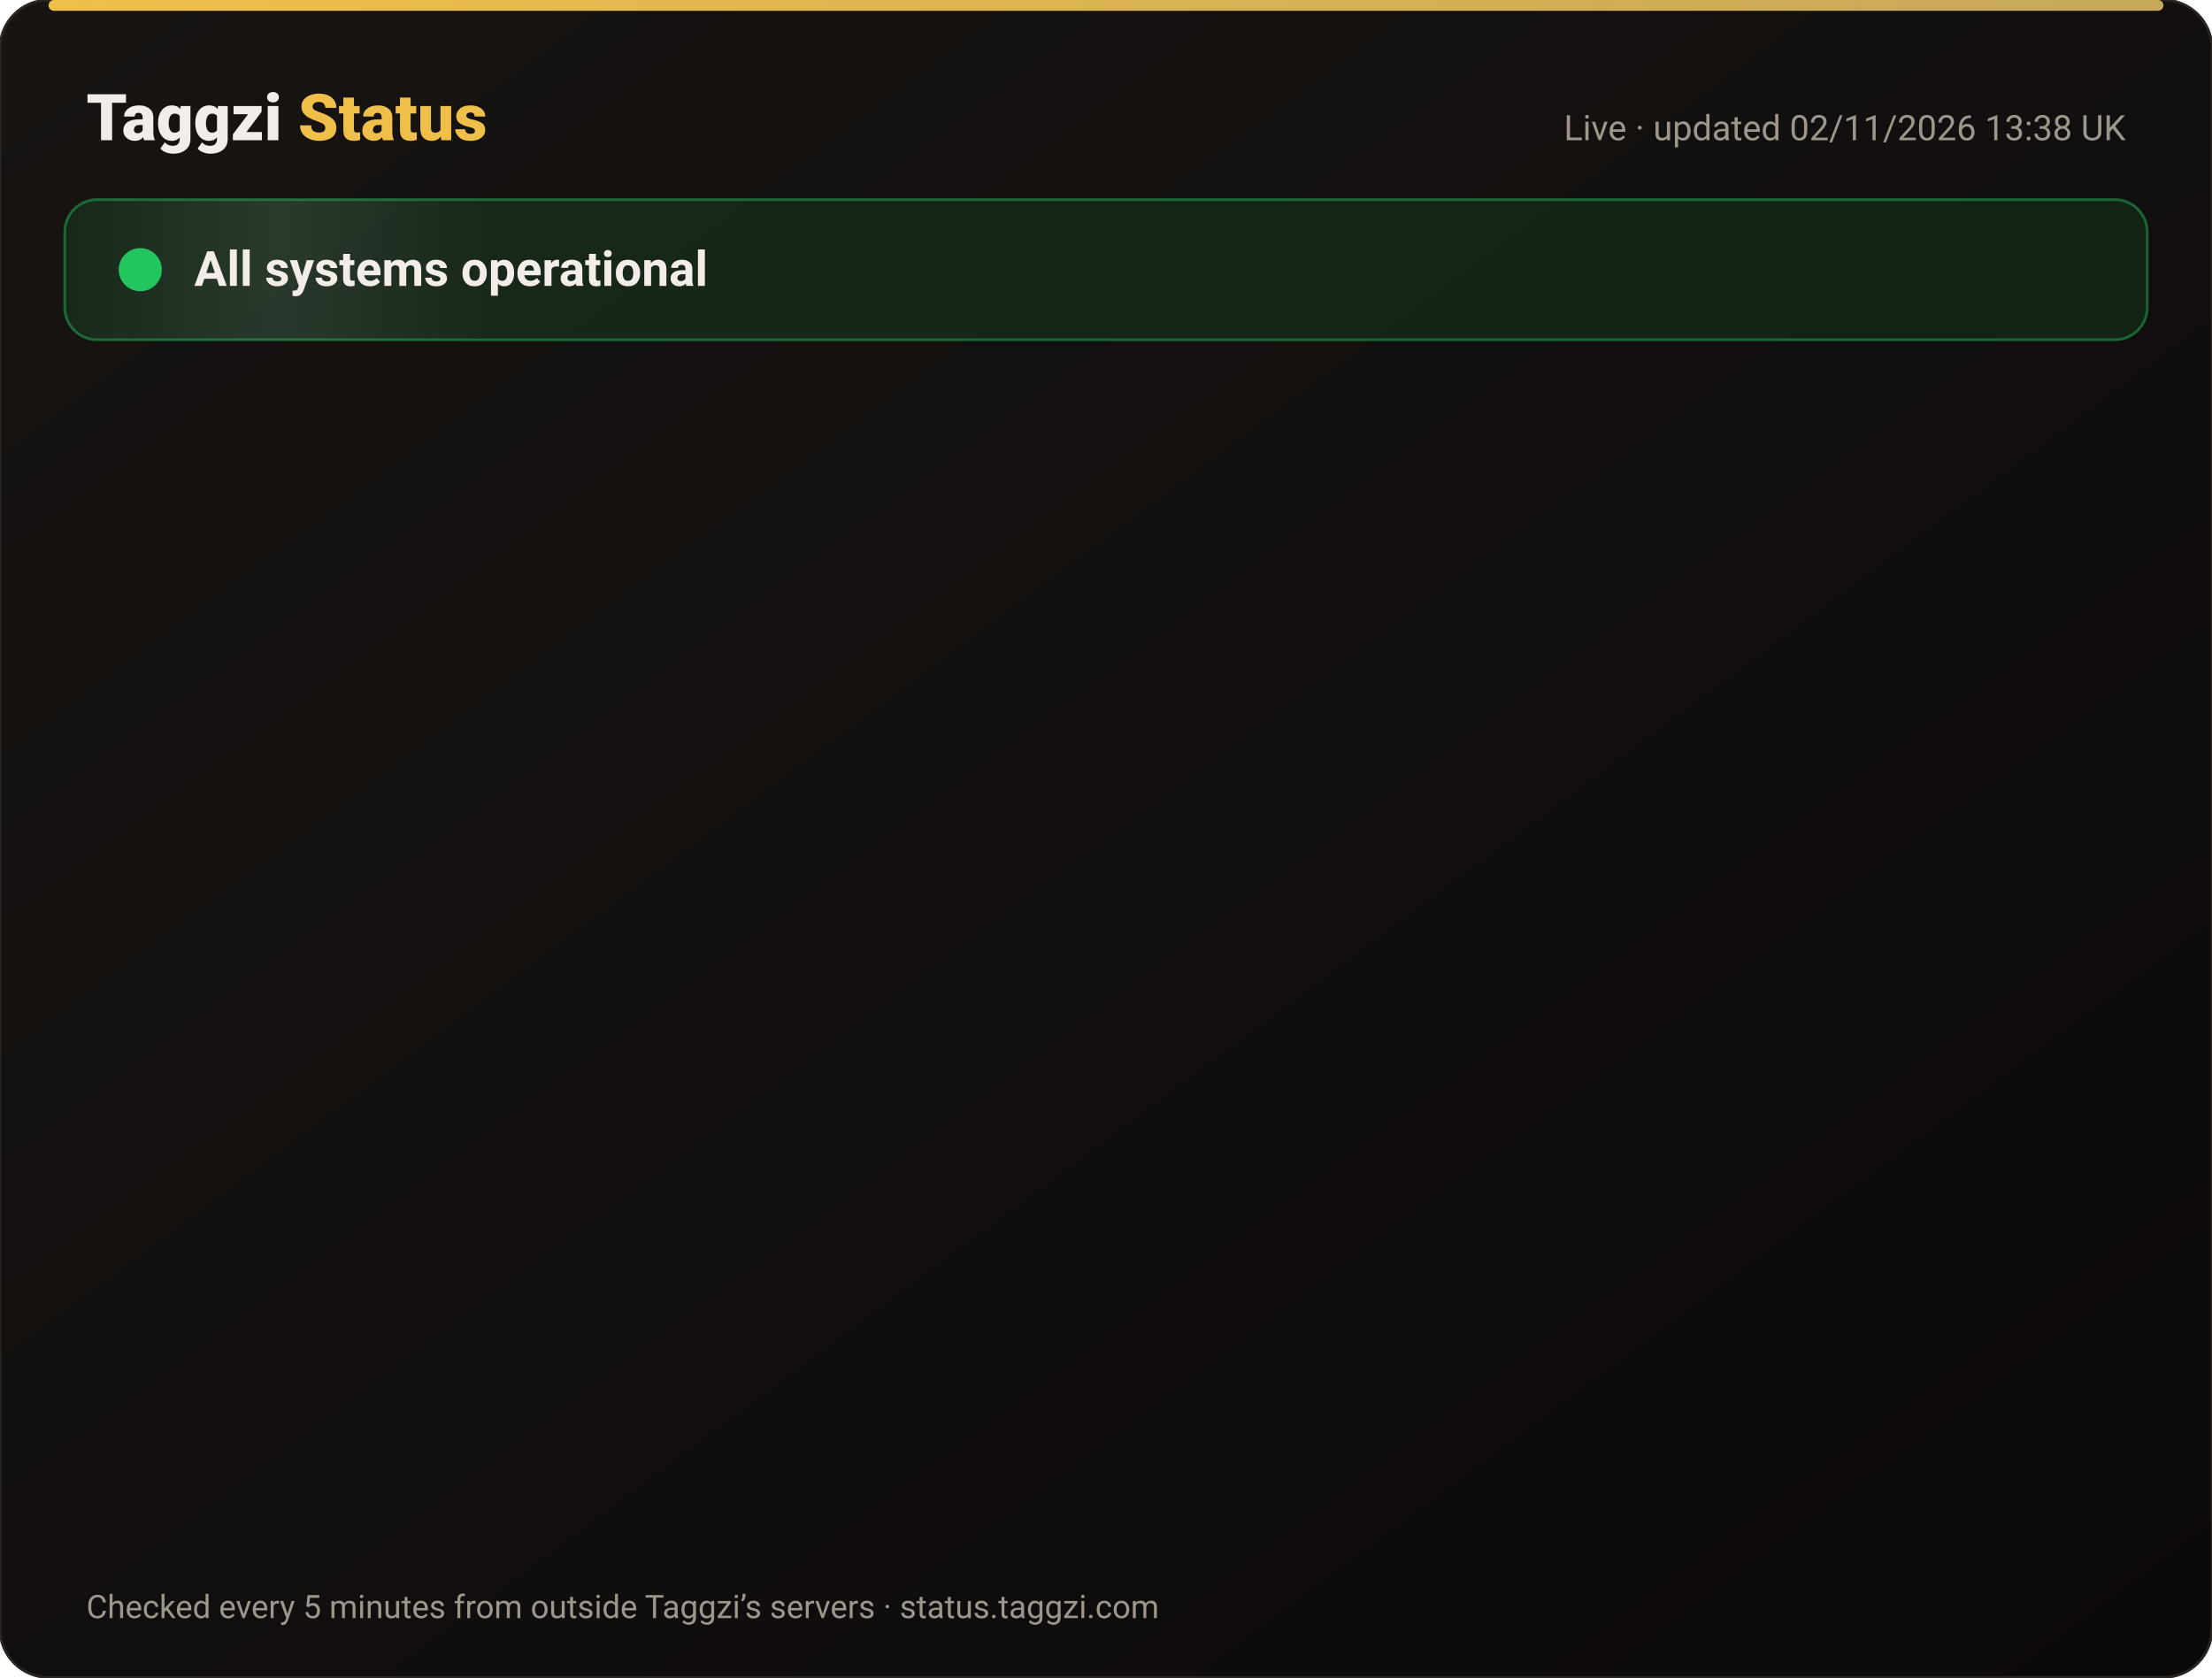
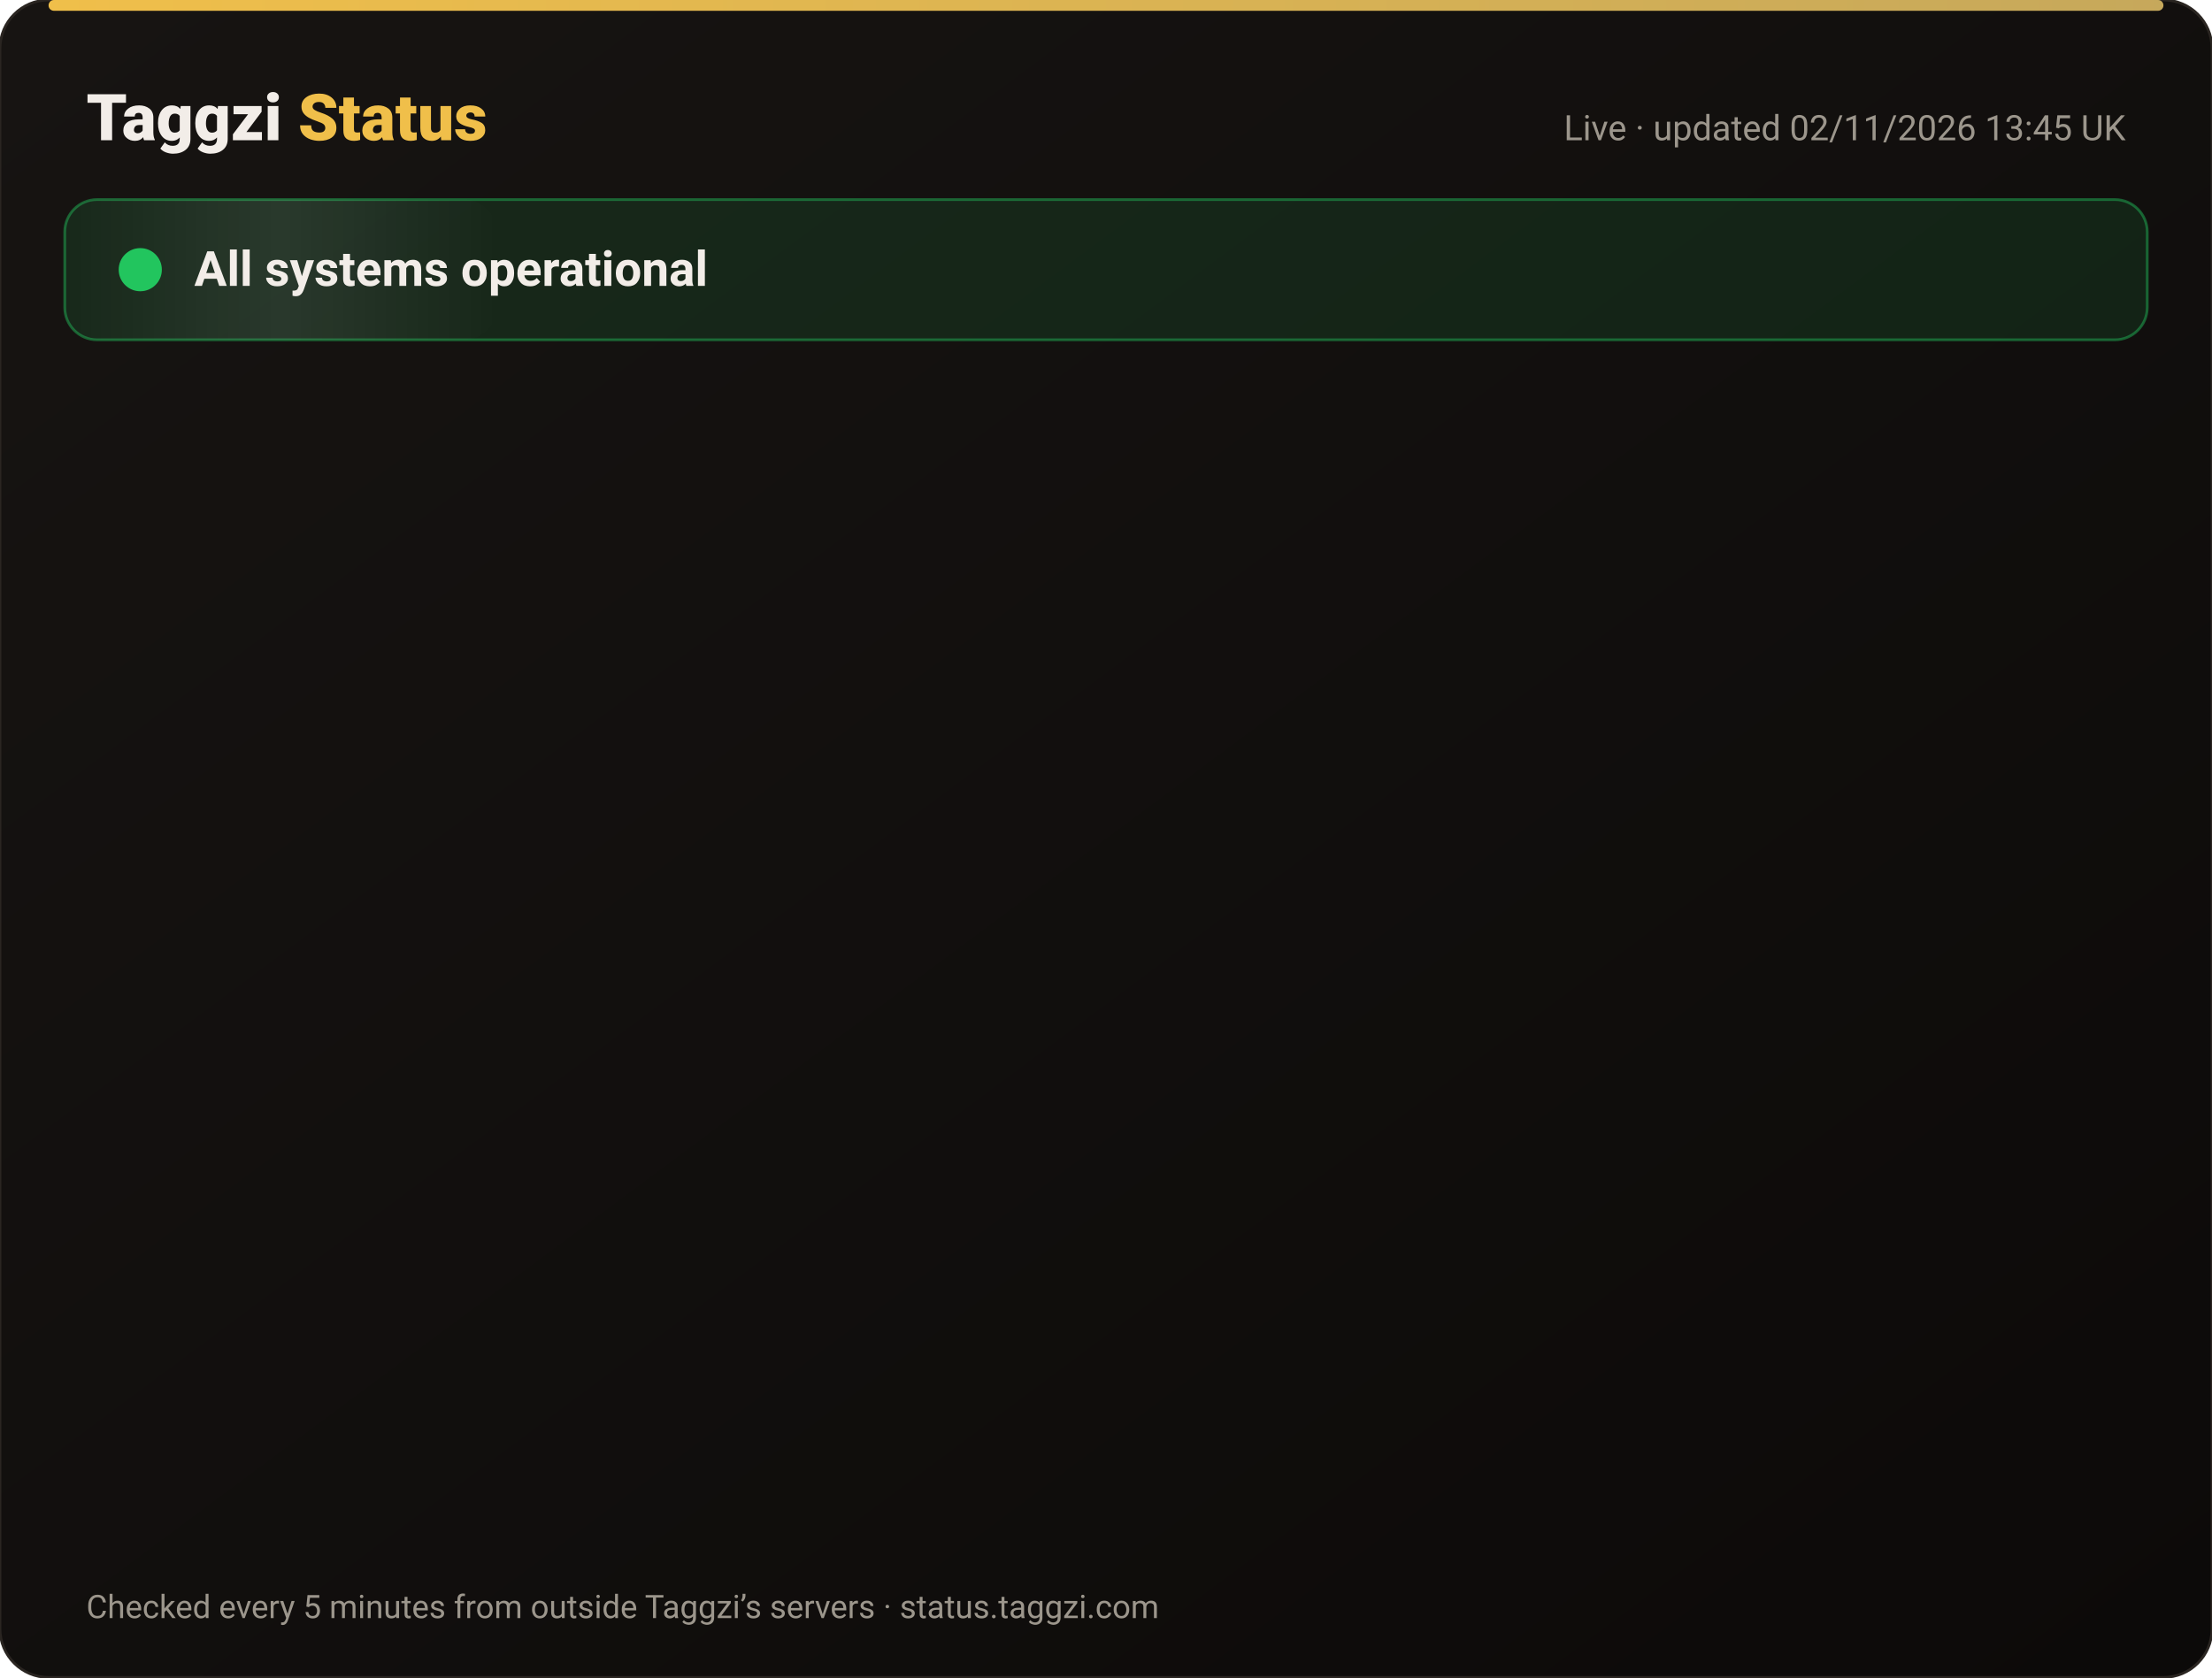
<svg xmlns="http://www.w3.org/2000/svg" width="820" height="622" viewBox="0 0 820 622" font-family="-apple-system,Segoe UI,Roboto,Helvetica,Arial,sans-serif">
  <defs>
    <linearGradient id="bg" x1="0" y1="0" x2="1" y2="1">
      <stop offset="0" stop-color="#171412" />
      <stop offset="1" stop-color="#0C0A09" />
    </linearGradient>
    <linearGradient id="gold" x1="0" x2="1">
      <stop offset="0" stop-color="#F0BF4A" />
      <stop offset="1" stop-color="#c6a85b" />
    </linearGradient>
    <linearGradient id="shine" x1="0" x2="1">
      <stop offset="0" stop-color="#fff" stop-opacity="0" />
      <stop offset=".5" stop-color="#fff" stop-opacity=".08" />
      <stop offset="1" stop-color="#fff" stop-opacity="0" />
    </linearGradient>
  </defs>
  <rect width="820" height="622" rx="18" fill="url(#bg)" stroke="#2a2521" />
  <rect x="18" y="0" width="784" height="4" rx="2" fill="url(#gold)" />
  <text x="32" y="52" font-size="24" font-weight="800" fill="#F2EDE8">Taggzi <tspan fill="#F0BF4A">Status</tspan>
  </text>
-   <text x="788" y="52" font-size="13" fill="#9C968C" text-anchor="end">Live · updated 02/11/2026 13:38 UK</text>
+   <text x="788" y="52" font-size="13" fill="#9C968C" text-anchor="end">Live · updated 02/11/2026 13:45 UK</text>
  <rect x="24" y="74" width="772" height="52" rx="12" fill="#22c55e" fill-opacity=".12" stroke="#22c55e" stroke-opacity=".45" />
  <rect x="24" y="74" width="160" height="52" rx="12" fill="url(#shine)">
    <animate attributeName="x" from="-160" to="820" dur="4s" repeatCount="indefinite" />
  </rect>
  <circle cx="52" cy="100" r="7" fill="#22c55e" />
  <circle cx="52" cy="100" r="7" fill="none" stroke="#22c55e" stroke-width="2">
    <animate attributeName="r" values="7;15;7" dur="2s" repeatCount="indefinite" />
    <animate attributeName="opacity" values=".9;0;.9" dur="2s" repeatCount="indefinite" />
  </circle>
  <text x="72" y="106" font-size="18" font-weight="700" fill="#F2EDE8">All systems operational</text>
  <g opacity="0">
    <animate attributeName="opacity" from="0" to="1" begin="0.00s" dur=".6s" fill="freeze" />
    <line x1="32" y1="188" x2="788" y2="188" stroke="#2a2521" />
    <circle cx="44" cy="166" r="6" fill="#22c55e">
      <animate attributeName="opacity" values="1;.45;1" dur="2.4s" begin="0.00s" repeatCount="indefinite" />
    </circle>
    <text x="62" y="171" font-size="15" font-weight="650" fill="#F2EDE8">Website</text>
    <text x="630" y="171" font-size="13" fill="#9C968C" text-anchor="end">99.96% uptime</text>
    <rect x="648" y="154" width="140" height="24" rx="12" fill="#22c55e" fill-opacity=".14" stroke="#22c55e" stroke-opacity=".5" />
    <text x="718" y="171" font-size="12" font-weight="700" fill="#22c55e" text-anchor="middle">Operational</text>
  </g>
  <g opacity="0">
    <animate attributeName="opacity" from="0" to="1" begin="0.15s" dur=".6s" fill="freeze" />
    <line x1="32" y1="234" x2="788" y2="234" stroke="#2a2521" />
    <circle cx="44" cy="212" r="6" fill="#22c55e">
      <animate attributeName="opacity" values="1;.45;1" dur="2.4s" begin="0.15s" repeatCount="indefinite" />
    </circle>
    <text x="62" y="217" font-size="15" font-weight="650" fill="#F2EDE8">Tag scans</text>
    <text x="630" y="217" font-size="13" fill="#9C968C" text-anchor="end">99.96% uptime</text>
    <rect x="648" y="200" width="140" height="24" rx="12" fill="#22c55e" fill-opacity=".14" stroke="#22c55e" stroke-opacity=".5" />
    <text x="718" y="217" font-size="12" font-weight="700" fill="#22c55e" text-anchor="middle">Operational</text>
  </g>
  <g opacity="0">
    <animate attributeName="opacity" from="0" to="1" begin="0.30s" dur=".6s" fill="freeze" />
    <line x1="32" y1="280" x2="788" y2="280" stroke="#2a2521" />
    <circle cx="44" cy="258" r="6" fill="#22c55e">
      <animate attributeName="opacity" values="1;.45;1" dur="2.4s" begin="0.30s" repeatCount="indefinite" />
    </circle>
    <text x="62" y="263" font-size="15" font-weight="650" fill="#F2EDE8">Manual tag lookup</text>
    <text x="630" y="263" font-size="13" fill="#9C968C" text-anchor="end">99.96% uptime</text>
    <rect x="648" y="246" width="140" height="24" rx="12" fill="#22c55e" fill-opacity=".14" stroke="#22c55e" stroke-opacity=".5" />
    <text x="718" y="263" font-size="12" font-weight="700" fill="#22c55e" text-anchor="middle">Operational</text>
  </g>
  <g opacity="0">
    <animate attributeName="opacity" from="0" to="1" begin="0.45s" dur=".6s" fill="freeze" />
    <line x1="32" y1="326" x2="788" y2="326" stroke="#2a2521" />
    <circle cx="44" cy="304" r="6" fill="#22c55e">
      <animate attributeName="opacity" values="1;.45;1" dur="2.4s" begin="0.45s" repeatCount="indefinite" />
    </circle>
    <text x="62" y="309" font-size="15" font-weight="650" fill="#F2EDE8">App &amp; login</text>
    <text x="630" y="309" font-size="13" fill="#9C968C" text-anchor="end">99.96% uptime</text>
    <rect x="648" y="292" width="140" height="24" rx="12" fill="#22c55e" fill-opacity=".14" stroke="#22c55e" stroke-opacity=".5" />
    <text x="718" y="309" font-size="12" font-weight="700" fill="#22c55e" text-anchor="middle">Operational</text>
  </g>
  <g opacity="0">
    <animate attributeName="opacity" from="0" to="1" begin="0.60s" dur=".6s" fill="freeze" />
    <line x1="32" y1="372" x2="788" y2="372" stroke="#2a2521" />
    <circle cx="44" cy="350" r="6" fill="#22c55e">
      <animate attributeName="opacity" values="1;.45;1" dur="2.4s" begin="0.60s" repeatCount="indefinite" />
    </circle>
    <text x="62" y="355" font-size="15" font-weight="650" fill="#F2EDE8">Community alerts</text>
    <text x="630" y="355" font-size="13" fill="#9C968C" text-anchor="end">99.96% uptime</text>
    <rect x="648" y="338" width="140" height="24" rx="12" fill="#22c55e" fill-opacity=".14" stroke="#22c55e" stroke-opacity=".5" />
    <text x="718" y="355" font-size="12" font-weight="700" fill="#22c55e" text-anchor="middle">Operational</text>
  </g>
  <g opacity="0">
    <animate attributeName="opacity" from="0" to="1" begin="0.75s" dur=".6s" fill="freeze" />
    <line x1="32" y1="418" x2="788" y2="418" stroke="#2a2521" />
    <circle cx="44" cy="396" r="6" fill="#22c55e">
      <animate attributeName="opacity" values="1;.45;1" dur="2.4s" begin="0.75s" repeatCount="indefinite" />
    </circle>
    <text x="62" y="401" font-size="15" font-weight="650" fill="#F2EDE8">Private calling</text>
    <text x="630" y="401" font-size="13" fill="#9C968C" text-anchor="end">99.96% uptime</text>
    <rect x="648" y="384" width="140" height="24" rx="12" fill="#22c55e" fill-opacity=".14" stroke="#22c55e" stroke-opacity=".5" />
    <text x="718" y="401" font-size="12" font-weight="700" fill="#22c55e" text-anchor="middle">Operational</text>
  </g>
  <g opacity="0">
    <animate attributeName="opacity" from="0" to="1" begin="0.90s" dur=".6s" fill="freeze" />
    <line x1="32" y1="464" x2="788" y2="464" stroke="#2a2521" />
    <circle cx="44" cy="442" r="6" fill="#22c55e">
      <animate attributeName="opacity" values="1;.45;1" dur="2.4s" begin="0.90s" repeatCount="indefinite" />
    </circle>
    <text x="62" y="447" font-size="15" font-weight="650" fill="#F2EDE8">Payments</text>
    <text x="630" y="447" font-size="13" fill="#9C968C" text-anchor="end">99.95% uptime</text>
    <rect x="648" y="430" width="140" height="24" rx="12" fill="#22c55e" fill-opacity=".14" stroke="#22c55e" stroke-opacity=".5" />
    <text x="718" y="447" font-size="12" font-weight="700" fill="#22c55e" text-anchor="middle">Operational</text>
  </g>
  <g opacity="0">
    <animate attributeName="opacity" from="0" to="1" begin="1.05s" dur=".6s" fill="freeze" />
    <line x1="32" y1="510" x2="788" y2="510" stroke="#2a2521" />
    <circle cx="44" cy="488" r="6" fill="#22c55e">
      <animate attributeName="opacity" values="1;.45;1" dur="2.4s" begin="1.05s" repeatCount="indefinite" />
    </circle>
    <text x="62" y="493" font-size="15" font-weight="650" fill="#F2EDE8">Email &amp; support</text>
    <text x="630" y="493" font-size="13" fill="#9C968C" text-anchor="end">99.96% uptime</text>
    <rect x="648" y="476" width="140" height="24" rx="12" fill="#22c55e" fill-opacity=".14" stroke="#22c55e" stroke-opacity=".5" />
    <text x="718" y="493" font-size="12" font-weight="700" fill="#22c55e" text-anchor="middle">Operational</text>
  </g>
  <g opacity="0">
    <animate attributeName="opacity" from="0" to="1" begin="1.20s" dur=".6s" fill="freeze" />
    <line x1="32" y1="556" x2="788" y2="556" stroke="#2a2521" />
    <circle cx="44" cy="534" r="6" fill="#22c55e">
      <animate attributeName="opacity" values="1;.45;1" dur="2.4s" begin="1.20s" repeatCount="indefinite" />
    </circle>
    <text x="62" y="539" font-size="15" font-weight="650" fill="#F2EDE8">Secure connection (SSL)</text>
    <text x="630" y="539" font-size="13" fill="#9C968C" text-anchor="end">100.00% uptime</text>
    <rect x="648" y="522" width="140" height="24" rx="12" fill="#22c55e" fill-opacity=".14" stroke="#22c55e" stroke-opacity=".5" />
    <text x="718" y="539" font-size="12" font-weight="700" fill="#22c55e" text-anchor="middle">Operational</text>
  </g>
  <text x="32" y="600" font-size="12" fill="#9C968C">Checked every 5 minutes from outside Taggzi’s servers · status.taggzi.com</text>
</svg>
